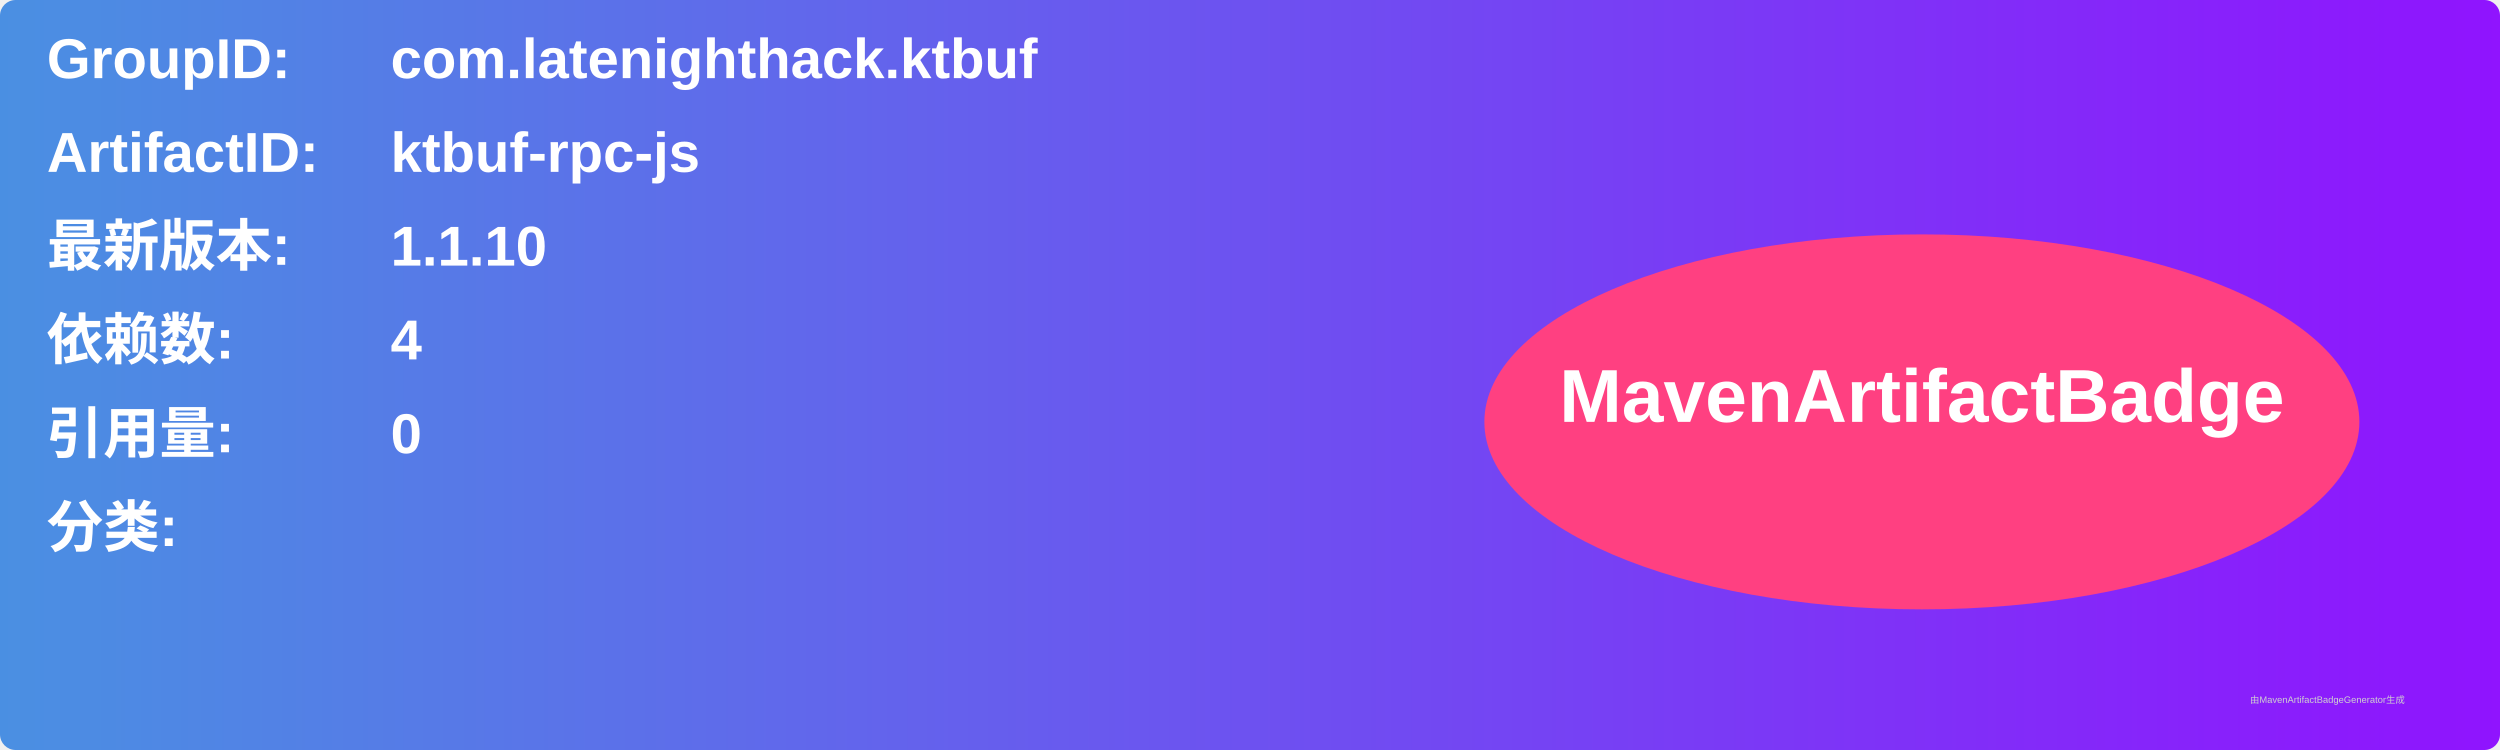
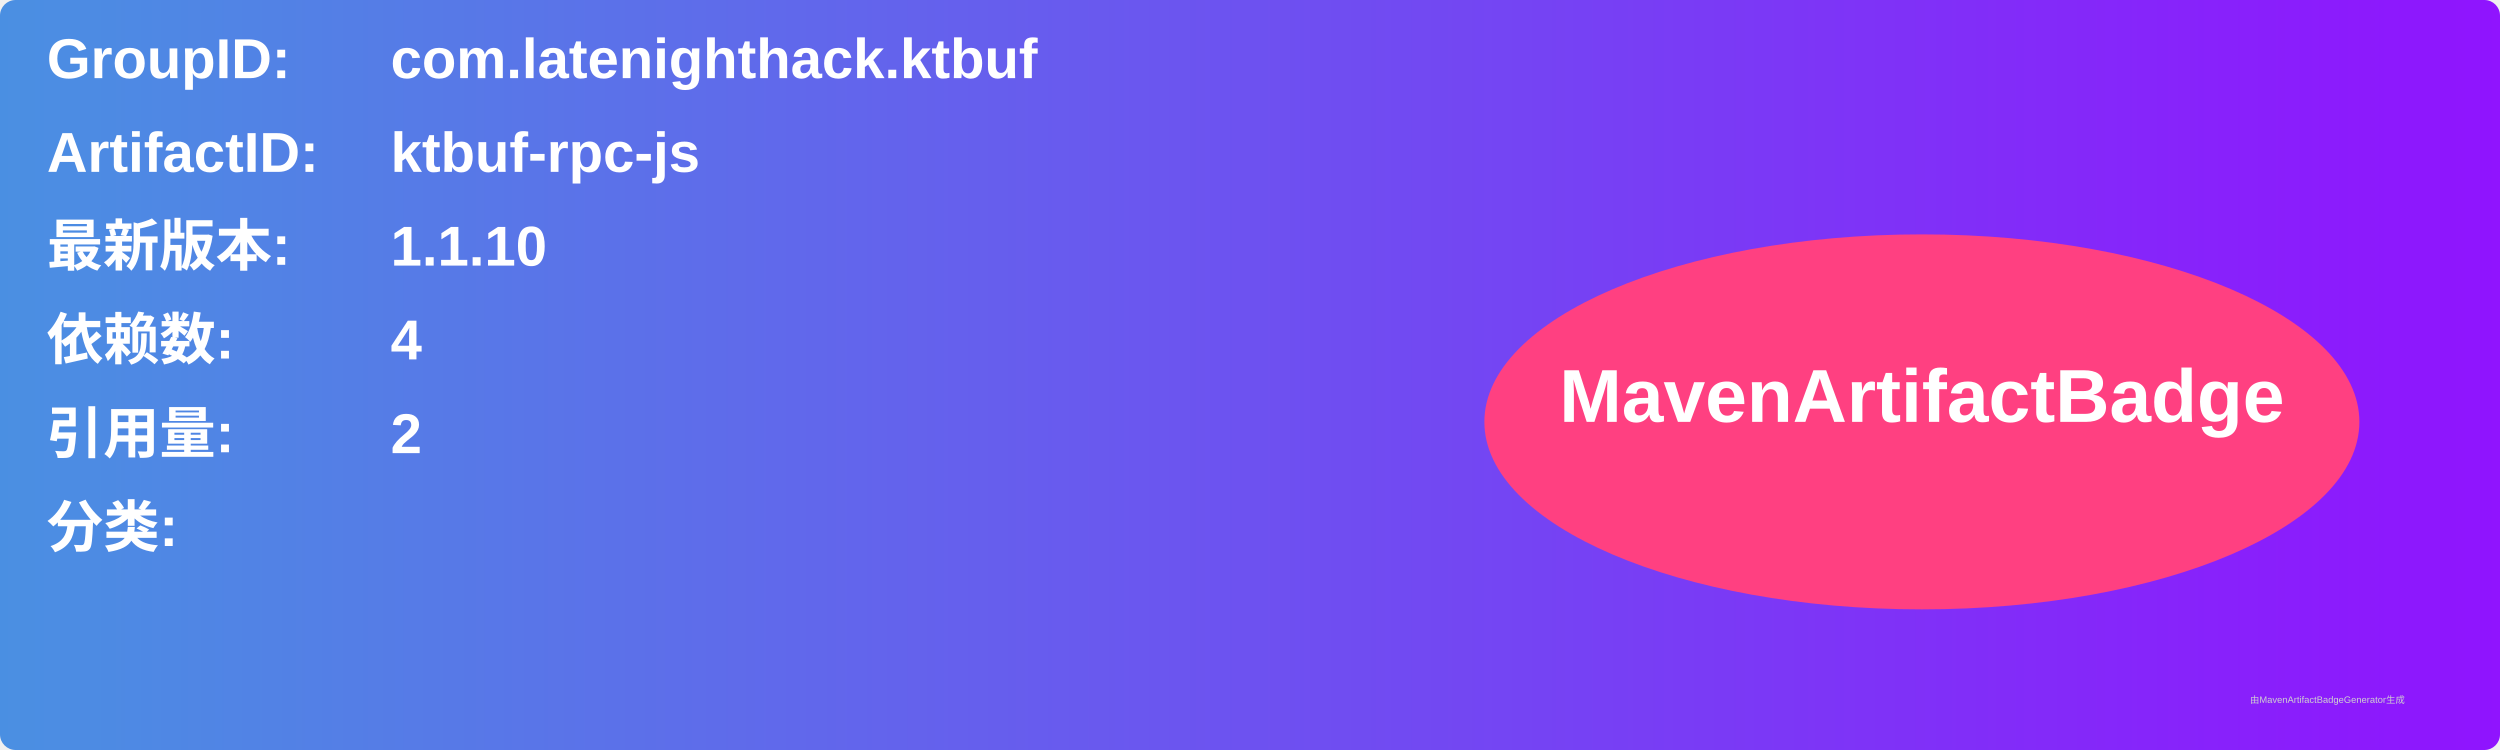
<svg xmlns="http://www.w3.org/2000/svg" width="800" height="240" viewBox="0 0 800 240">
  <linearGradient id="grad" x1="0%" y1="0%" x2="100%" y2="0%">
    <stop offset="0%" stop-color="#4a90e2" />
    <stop offset="100%" stop-color="#9013fe" />
  </linearGradient>
  <rect width="100%" height="100%" rx="5" ry="5" fill="url(#grad)" />
  <g transform="translate(15, 15)">
    <text x="0" y="10" font-family="Arial" font-size="18" fill="white" font-weight="bold" width="260">GroupID:</text>
    <text x="110" y="10" font-family="Arial" font-size="18" fill="white" font-weight="bold" width="460">com.latenighthack.ktbuf</text>
    <text x="0" y="40" font-family="Arial" font-size="18" fill="white" font-weight="bold" width="260">ArtifactID:</text>
    <text x="110" y="40" font-family="Arial" font-size="18" fill="white" font-weight="bold" width="460">ktbuf-rpc-js</text>
    <text x="0" y="70" font-family="Arial" font-size="18" fill="white" font-weight="bold">最新版本:</text>
    <text x="110" y="70" font-family="Arial" font-size="18" fill="white" font-weight="bold">
      <tspan font-weight="bold">1.1.10</tspan>
    </text>
    <text x="0" y="100" font-family="Arial" font-size="18" fill="white" font-weight="bold">依赖数: </text>
    <text x="110" y="100" font-family="Arial" font-size="18" fill="white">
      <tspan font-weight="bold">4</tspan>
    </text>
    <text x="0" y="130" font-family="Arial" font-size="18" fill="white" font-weight="bold">引用量: </text>
    <text x="110" y="130" font-family="Arial" font-size="18" fill="white">
-       <tspan font-weight="bold">0</tspan>
+       <tspan font-weight="bold">2</tspan>
    </text>
    <text x="0" y="160" font-family="Arial" font-size="18" fill="white" font-weight="bold">分类:</text>
    <text x="10" y="190" font-family="Arial" font-size="10" fill="white">
      <tspan font-weight="bold" />
    </text>
    <ellipse cx="600" cy="120" rx="140" ry="60" fill="#ff4081" />
    <text x="600" y="120" text-anchor="middle" font-family="Arial" font-size="24" fill="white" font-weight="bold">MavenArtifactBadge</text>
  </g>
  <text x="720" y="225" font-family="Arial" font-size="3" fill="#d0d0d0">由MavenArtifactBadgeGenerator生成</text>
</svg>
